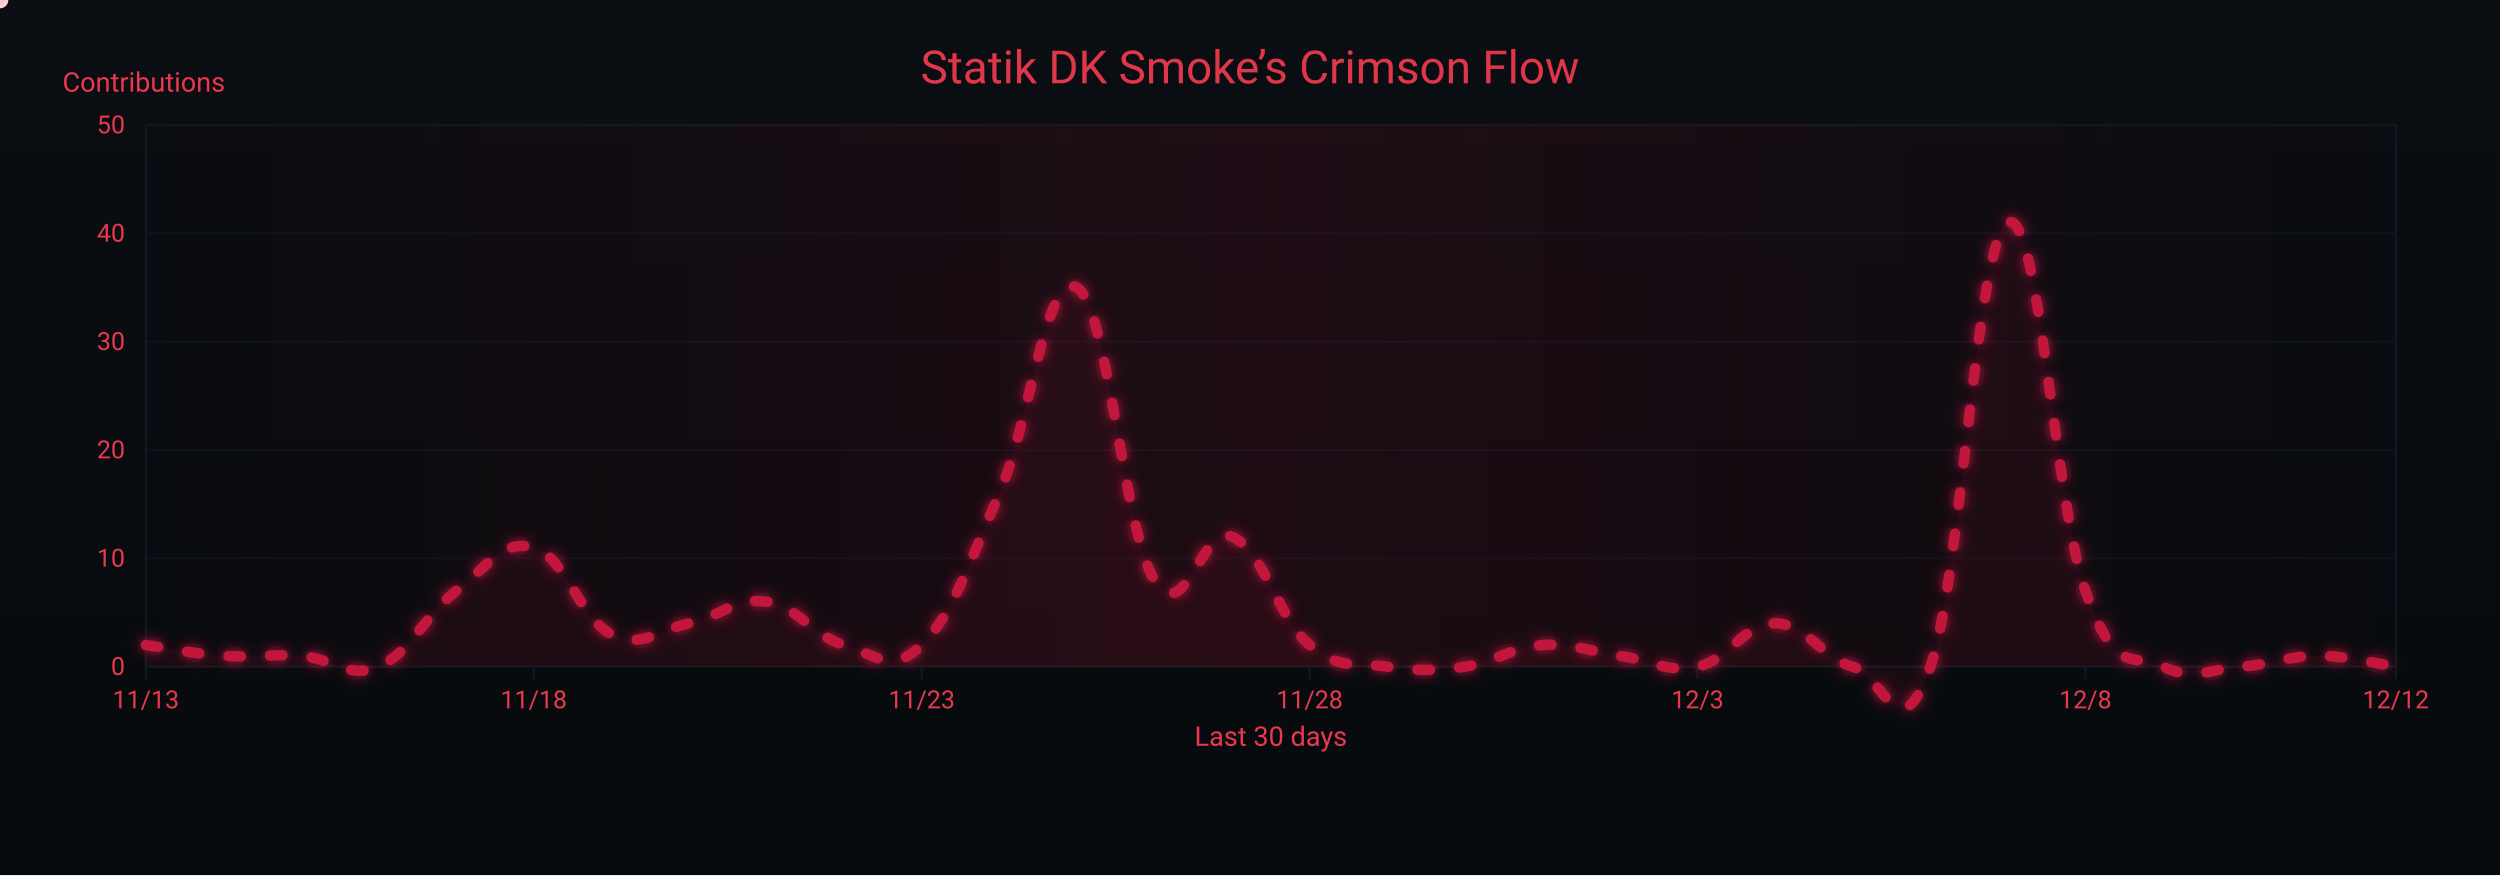
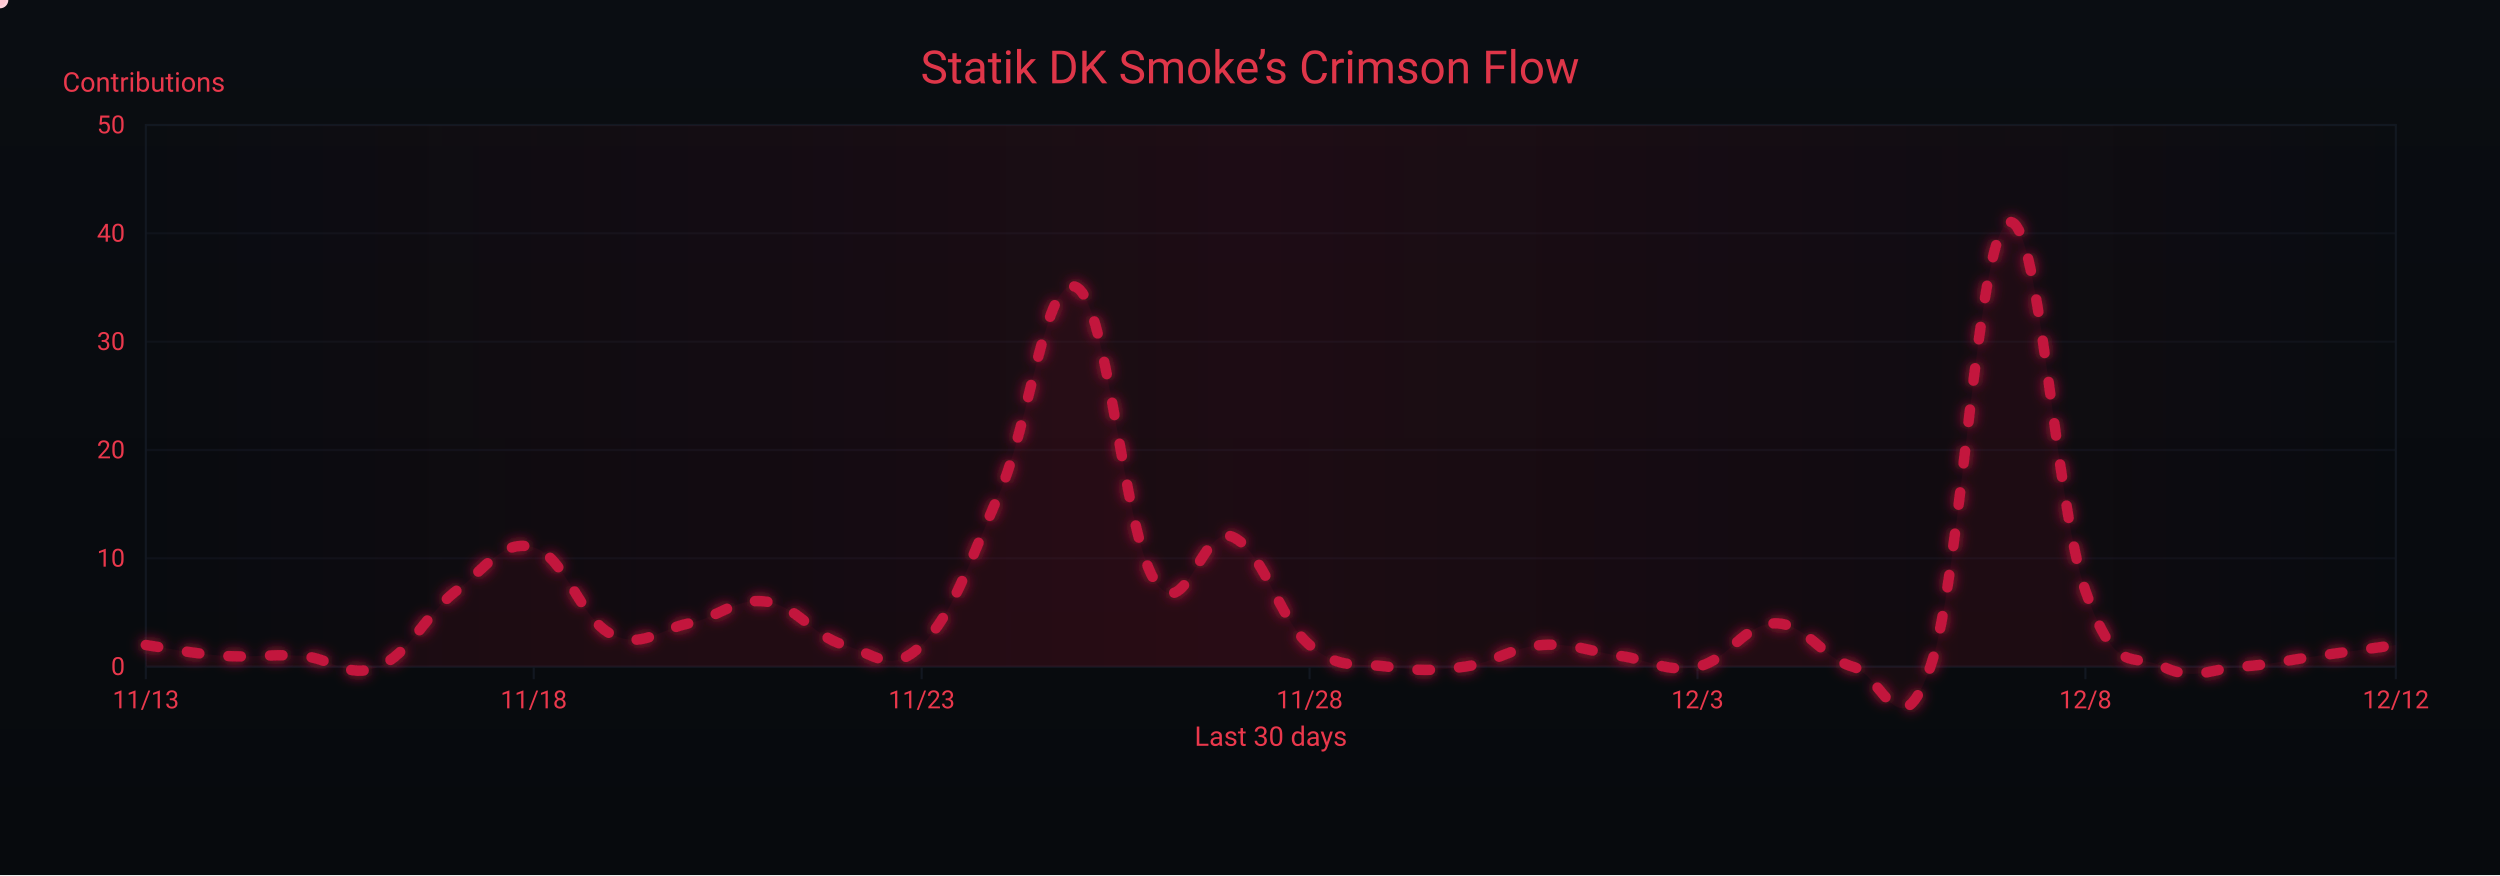
<svg xmlns="http://www.w3.org/2000/svg" width="1200" height="420" viewBox="0 0 1200 420" role="img" aria-label="Crimson Flow Graph">
  <defs>
    <linearGradient id="bgGrad" x1="0" y1="0" x2="0" y2="1">
      <stop offset="0%" stop-color="#0a0d12" />
      <stop offset="100%" stop-color="#070a0d" />
    </linearGradient>
    <filter id="glow">
      <feGaussianBlur stdDeviation="3" result="b1" />
      <feMerge>
        <feMergeNode in="b1" />
        <feMergeNode in="SourceGraphic" />
      </feMerge>
    </filter>
    <linearGradient id="sheen" x1="0" y1="0" x2="1" y2="0">
      <stop offset="0%" stop-color="#9b0e2a" stop-opacity="0" />
      <stop offset="50%" stop-color="#9b0e2a" stop-opacity=".14" />
      <stop offset="100%" stop-color="#9b0e2a" stop-opacity="0" />
      <animateTransform attributeName="gradientTransform" type="translate" from="-1 0" to="1 0" dur="9s" repeatCount="indefinite" />
    </linearGradient>
  </defs>
  <rect width="1200" height="420" fill="url(#bgGrad)" />
  <rect x="70" y="60" width="1080" height="260" fill="none" stroke="#121821" stroke-width="1" />
  <g font-family="ui-sans-serif,system-ui,-apple-system,Segoe UI,Roboto,Ubuntu,Arial" font-size="12">
    <path d="M70,320.0 H1150" stroke="#121821" stroke-width="1" opacity="0.6" />
    <text x="60" y="324.0" text-anchor="end" fill="#ea384c">0</text>
    <path d="M70,268.0 H1150" stroke="#121821" stroke-width="1" opacity="0.6" />
    <text x="60" y="272.0" text-anchor="end" fill="#ea384c">10</text>
    <path d="M70,216.0 H1150" stroke="#121821" stroke-width="1" opacity="0.6" />
    <text x="60" y="220.0" text-anchor="end" fill="#ea384c">20</text>
    <path d="M70,164.0 H1150" stroke="#121821" stroke-width="1" opacity="0.6" />
    <text x="60" y="168.0" text-anchor="end" fill="#ea384c">30</text>
    <path d="M70,112.0 H1150" stroke="#121821" stroke-width="1" opacity="0.6" />
    <text x="60" y="116.0" text-anchor="end" fill="#ea384c">40</text>
    <path d="M70,60.0 H1150" stroke="#121821" stroke-width="1" opacity="0.6" />
    <text x="60" y="64.0" text-anchor="end" fill="#ea384c">50</text>
    <text x="30" y="44" fill="#ea384c" font-size="13">Contributions</text>
  </g>
  <g font-family="ui-sans-serif,system-ui,-apple-system,Segoe UI,Roboto,Ubuntu,Arial" font-size="12">
    <path d="M70.0,320 V326" stroke="#121821" stroke-width="1" />
    <text x="70.0" y="340" text-anchor="middle" fill="#ea384c">11/13</text>
    <path d="M256.2,320 V326" stroke="#121821" stroke-width="1" />
    <text x="256.2" y="340" text-anchor="middle" fill="#ea384c">11/18</text>
    <path d="M442.4,320 V326" stroke="#121821" stroke-width="1" />
    <text x="442.4" y="340" text-anchor="middle" fill="#ea384c">11/23</text>
    <path d="M628.6,320 V326" stroke="#121821" stroke-width="1" />
    <text x="628.6" y="340" text-anchor="middle" fill="#ea384c">11/28</text>
    <path d="M814.8,320 V326" stroke="#121821" stroke-width="1" />
    <text x="814.8" y="340" text-anchor="middle" fill="#ea384c">12/3</text>
    <path d="M1001.0,320 V326" stroke="#121821" stroke-width="1" />
    <text x="1001.0" y="340" text-anchor="middle" fill="#ea384c">12/8</text>
    <path d="M1150.0,320 V326" stroke="#121821" stroke-width="1" />
    <text x="1150.0" y="340" text-anchor="middle" fill="#ea384c">12/12</text>
    <text x="610" y="358" text-anchor="middle" fill="#ea384c" font-size="13">Last 30 days</text>
  </g>
  <rect x="70" y="60" width="1080" height="260" fill="url(#sheen)" />
  <text x="600" y="40" text-anchor="middle" font-family="ui-sans-serif,system-ui,-apple-system,Segoe UI,Roboto,Ubuntu,Arial" font-size="22" fill="#ea384c" opacity=".95">Statik DK Smoke’s Crimson Flow</text>
-   <path d="M70.0,309.6 C77.4,310.6 92.3,313.8 107.2,314.8 C122.1,315.8 129.6,313.8 144.5,314.8 C159.4,315.8 166.8,326.2 181.7,320.0 C196.6,313.8 204.1,295.0 219.0,283.6 C233.9,272.2 241.3,258.6 256.2,262.8 C271.1,267.0 278.6,297.1 293.4,304.4 C308.3,311.7 315.8,302.3 330.7,299.2 C345.6,296.1 353.0,286.7 367.9,288.8 C382.8,290.9 390.3,305.4 405.2,309.6 C420.1,313.8 427.5,324.2 442.4,309.6 C457.3,295.0 464.8,271.1 479.7,236.8 C494.6,202.5 502.0,129.7 516.9,138.0 C531.8,146.3 539.2,254.5 554.1,278.4 C569.0,302.3 576.5,251.4 591.4,257.6 C606.3,263.8 613.7,297.1 628.6,309.6 C643.5,322.1 651.0,317.9 665.9,320.0 C680.8,322.1 688.2,322.1 703.1,320.0 C718.0,317.9 725.4,310.6 740.3,309.6 C755.2,308.6 762.7,312.7 777.6,314.8 C792.5,316.9 799.9,323.1 814.8,320.0 C829.7,316.9 837.2,299.2 852.1,299.2 C867.0,299.2 874.4,315.8 889.3,320.0 C904.2,324.2 911.7,362.6 926.6,320.0 C941.4,277.4 948.9,114.1 963.8,106.8 C978.7,99.5 986.1,241.0 1001.0,283.6 C1015.9,326.2 1023.4,312.7 1038.3,320.0 C1053.2,327.3 1060.6,321.0 1075.5,320.0 C1090.4,319.0 1097.9,314.8 1112.8,314.8 C1127.7,314.8 1142.6,319.0 1150.0,320.0 L 1150,320 L 70,320 Z" fill="#7a0f26" opacity=".13">
+   <path d="M70.0,309.6 C77.4,310.6 92.3,313.8 107.2,314.8 C122.1,315.8 129.6,313.8 144.5,314.8 C159.4,315.8 166.8,326.2 181.7,320.0 C196.6,313.8 204.1,295.0 219.0,283.6 C233.9,272.2 241.3,258.6 256.2,262.8 C271.1,267.0 278.6,297.1 293.4,304.4 C308.3,311.7 315.8,302.3 330.7,299.2 C345.6,296.1 353.0,286.7 367.9,288.8 C382.8,290.9 390.3,305.4 405.2,309.6 C420.1,313.8 427.5,324.2 442.4,309.6 C457.3,295.0 464.8,271.1 479.7,236.8 C494.6,202.5 502.0,129.7 516.9,138.0 C531.8,146.3 539.2,254.5 554.1,278.4 C569.0,302.3 576.5,251.4 591.4,257.6 C606.3,263.8 613.7,297.1 628.6,309.6 C643.5,322.1 651.0,317.9 665.9,320.0 C680.8,322.1 688.2,322.1 703.1,320.0 C718.0,317.9 725.4,310.6 740.3,309.6 C755.2,308.6 762.7,312.7 777.6,314.8 C792.5,316.9 799.9,323.1 814.8,320.0 C829.7,316.9 837.2,299.2 852.1,299.2 C867.0,299.2 874.4,315.8 889.3,320.0 C904.2,324.2 911.7,362.6 926.6,320.0 C941.4,277.4 948.9,114.1 963.8,106.8 C978.7,99.5 986.1,241.0 1001.0,283.6 C1015.9,326.2 1023.4,312.7 1038.3,320.0 C1053.2,327.3 1060.6,321.0 1075.5,320.0 C1090.4,319.0 1097.9,316.9 1112.8,314.8 C1127.7,312.7 1142.6,310.6 1150.0,309.6 L 1150,320 L 70,320 Z" fill="#7a0f26" opacity=".13">
    <animate attributeName="opacity" values=".10;.17;.10" dur="6s" repeatCount="indefinite" />
  </path>
-   <path id="curve" d="M70.0,309.6 C77.4,310.6 92.3,313.8 107.2,314.8 C122.1,315.8 129.6,313.8 144.5,314.8 C159.4,315.8 166.8,326.2 181.7,320.0 C196.6,313.8 204.1,295.0 219.0,283.6 C233.9,272.2 241.3,258.6 256.2,262.8 C271.1,267.0 278.6,297.1 293.4,304.4 C308.3,311.7 315.8,302.3 330.7,299.2 C345.6,296.1 353.0,286.7 367.9,288.8 C382.8,290.9 390.3,305.4 405.2,309.6 C420.1,313.8 427.5,324.2 442.4,309.6 C457.3,295.0 464.8,271.1 479.7,236.8 C494.6,202.5 502.0,129.7 516.9,138.0 C531.8,146.3 539.2,254.5 554.1,278.4 C569.0,302.3 576.5,251.4 591.4,257.6 C606.3,263.8 613.7,297.1 628.6,309.6 C643.5,322.1 651.0,317.9 665.9,320.0 C680.8,322.1 688.2,322.1 703.1,320.0 C718.0,317.9 725.4,310.6 740.3,309.6 C755.2,308.6 762.7,312.7 777.6,314.8 C792.5,316.9 799.9,323.1 814.8,320.0 C829.7,316.9 837.2,299.2 852.1,299.2 C867.0,299.2 874.4,315.8 889.3,320.0 C904.2,324.2 911.7,362.6 926.6,320.0 C941.4,277.4 948.9,114.1 963.8,106.8 C978.7,99.5 986.1,241.0 1001.0,283.6 C1015.9,326.2 1023.4,312.7 1038.3,320.0 C1053.2,327.3 1060.6,321.0 1075.5,320.0 C1090.4,319.0 1097.9,314.8 1112.8,314.8 C1127.7,314.8 1142.6,319.0 1150.0,320.0" fill="none" stroke="#c3193d" stroke-width="5" stroke-linecap="round" stroke-linejoin="round" stroke-dasharray="6 14" filter="url(#glow)">
+   <path id="curve" d="M70.0,309.6 C77.4,310.6 92.3,313.8 107.2,314.8 C122.1,315.8 129.6,313.8 144.5,314.8 C159.4,315.8 166.8,326.2 181.7,320.0 C196.6,313.8 204.1,295.0 219.0,283.6 C233.9,272.2 241.3,258.6 256.2,262.8 C271.1,267.0 278.6,297.1 293.4,304.4 C308.3,311.7 315.8,302.3 330.7,299.2 C345.6,296.1 353.0,286.7 367.9,288.8 C382.8,290.9 390.3,305.4 405.2,309.6 C420.1,313.8 427.5,324.2 442.4,309.6 C457.3,295.0 464.8,271.1 479.7,236.8 C494.6,202.5 502.0,129.7 516.9,138.0 C531.8,146.3 539.2,254.5 554.1,278.4 C569.0,302.3 576.5,251.4 591.4,257.6 C606.3,263.8 613.7,297.1 628.6,309.6 C643.5,322.1 651.0,317.9 665.9,320.0 C680.8,322.1 688.2,322.1 703.1,320.0 C718.0,317.9 725.4,310.6 740.3,309.6 C755.2,308.6 762.7,312.7 777.6,314.8 C792.5,316.9 799.9,323.1 814.8,320.0 C829.7,316.9 837.2,299.2 852.1,299.2 C867.0,299.2 874.4,315.8 889.3,320.0 C904.2,324.2 911.7,362.6 926.6,320.0 C941.4,277.4 948.9,114.1 963.8,106.8 C978.7,99.5 986.1,241.0 1001.0,283.6 C1015.9,326.2 1023.4,312.7 1038.3,320.0 C1053.2,327.3 1060.6,321.0 1075.5,320.0 C1090.4,319.0 1097.9,316.9 1112.8,314.8 C1127.7,312.7 1142.6,310.6 1150.0,309.6" fill="none" stroke="#c3193d" stroke-width="5" stroke-linecap="round" stroke-linejoin="round" stroke-dasharray="6 14" filter="url(#glow)">
    <animate attributeName="stroke-dashoffset" values="0;-220" dur="4.8s" repeatCount="indefinite" />
  </path>
  <g fill="#ffd1db">
    <circle r="4">
      <animateMotion dur="7s" rotate="auto" repeatCount="indefinite">
        <mpath href="#curve" />
      </animateMotion>
      <animate attributeName="opacity" values="1;.3;1" dur="2.2s" repeatCount="indefinite" />
    </circle>
    <circle r="3" fill="#ffffff">
      <animateMotion dur="8.2s" begin="1s" rotate="auto" repeatCount="indefinite">
        <mpath href="#curve" />
      </animateMotion>
      <animate attributeName="opacity" values=".7;.2;.7" dur="2.4s" repeatCount="indefinite" />
    </circle>
    <circle r="3" fill="#ffc7d3">
      <animateMotion dur="6s" begin="2s" rotate="auto" repeatCount="indefinite">
        <mpath href="#curve" />
      </animateMotion>
      <animate attributeName="opacity" values=".8;.3;.8" dur="2s" repeatCount="indefinite" />
    </circle>
  </g>
</svg>
